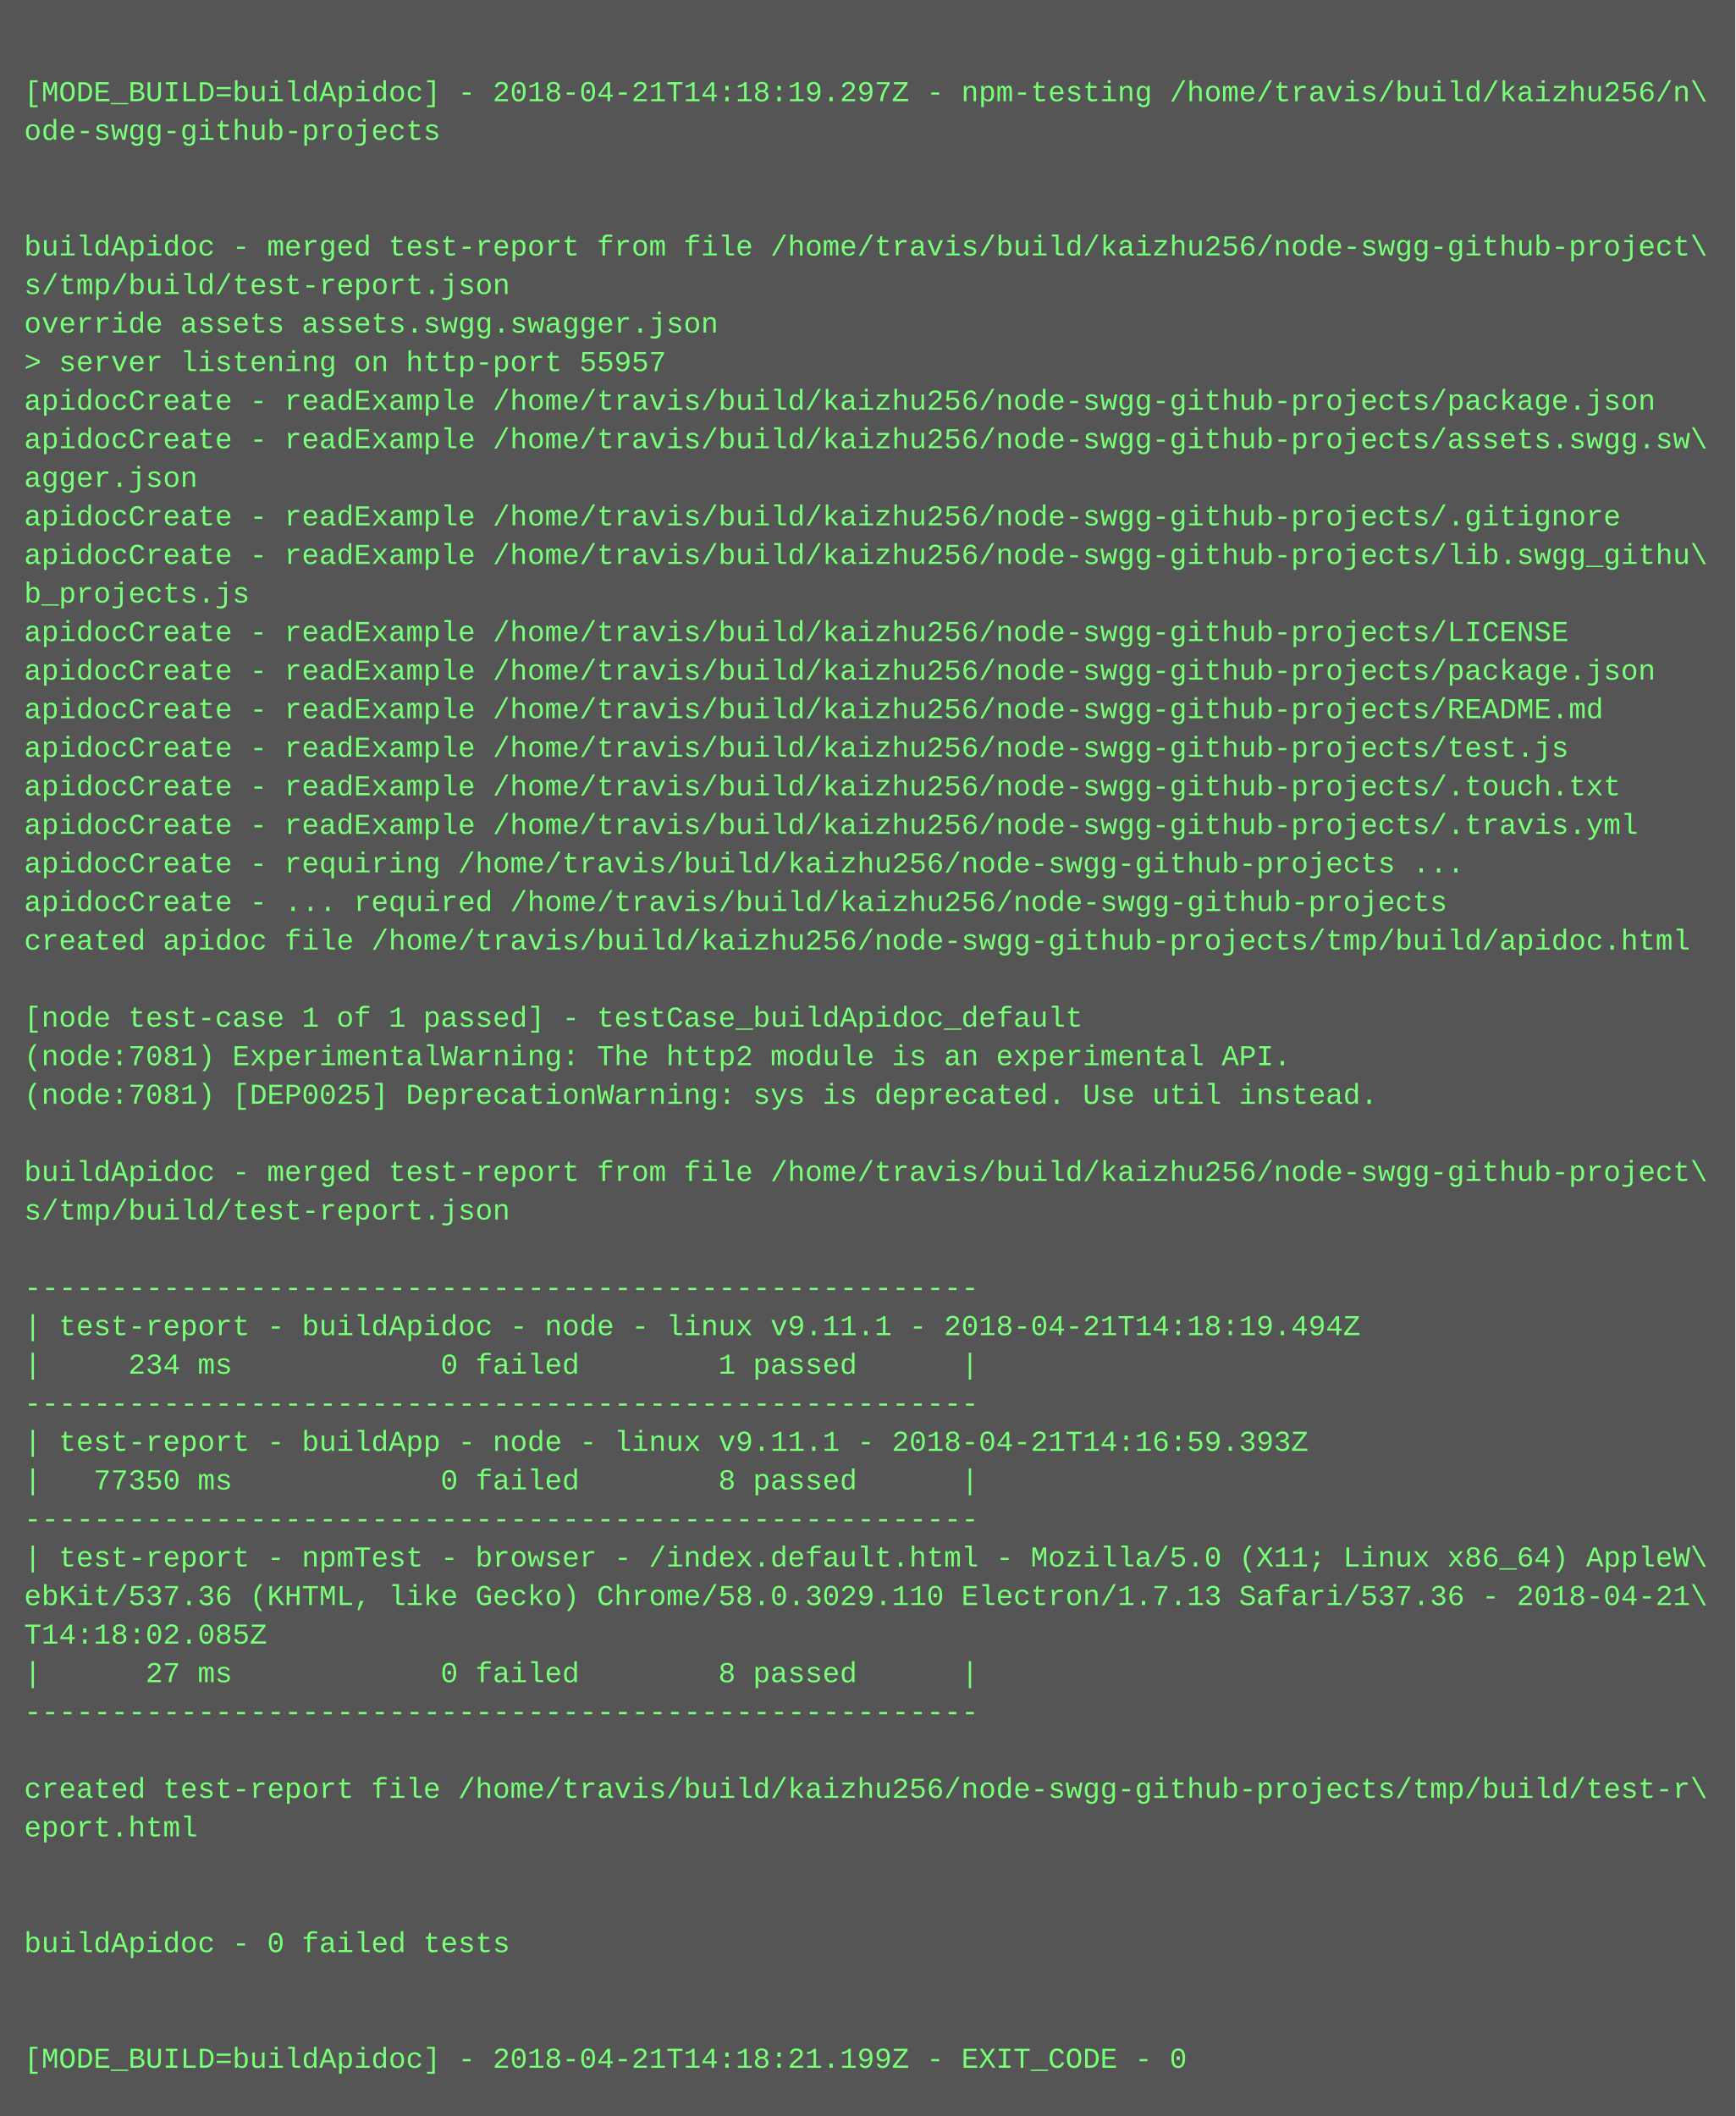
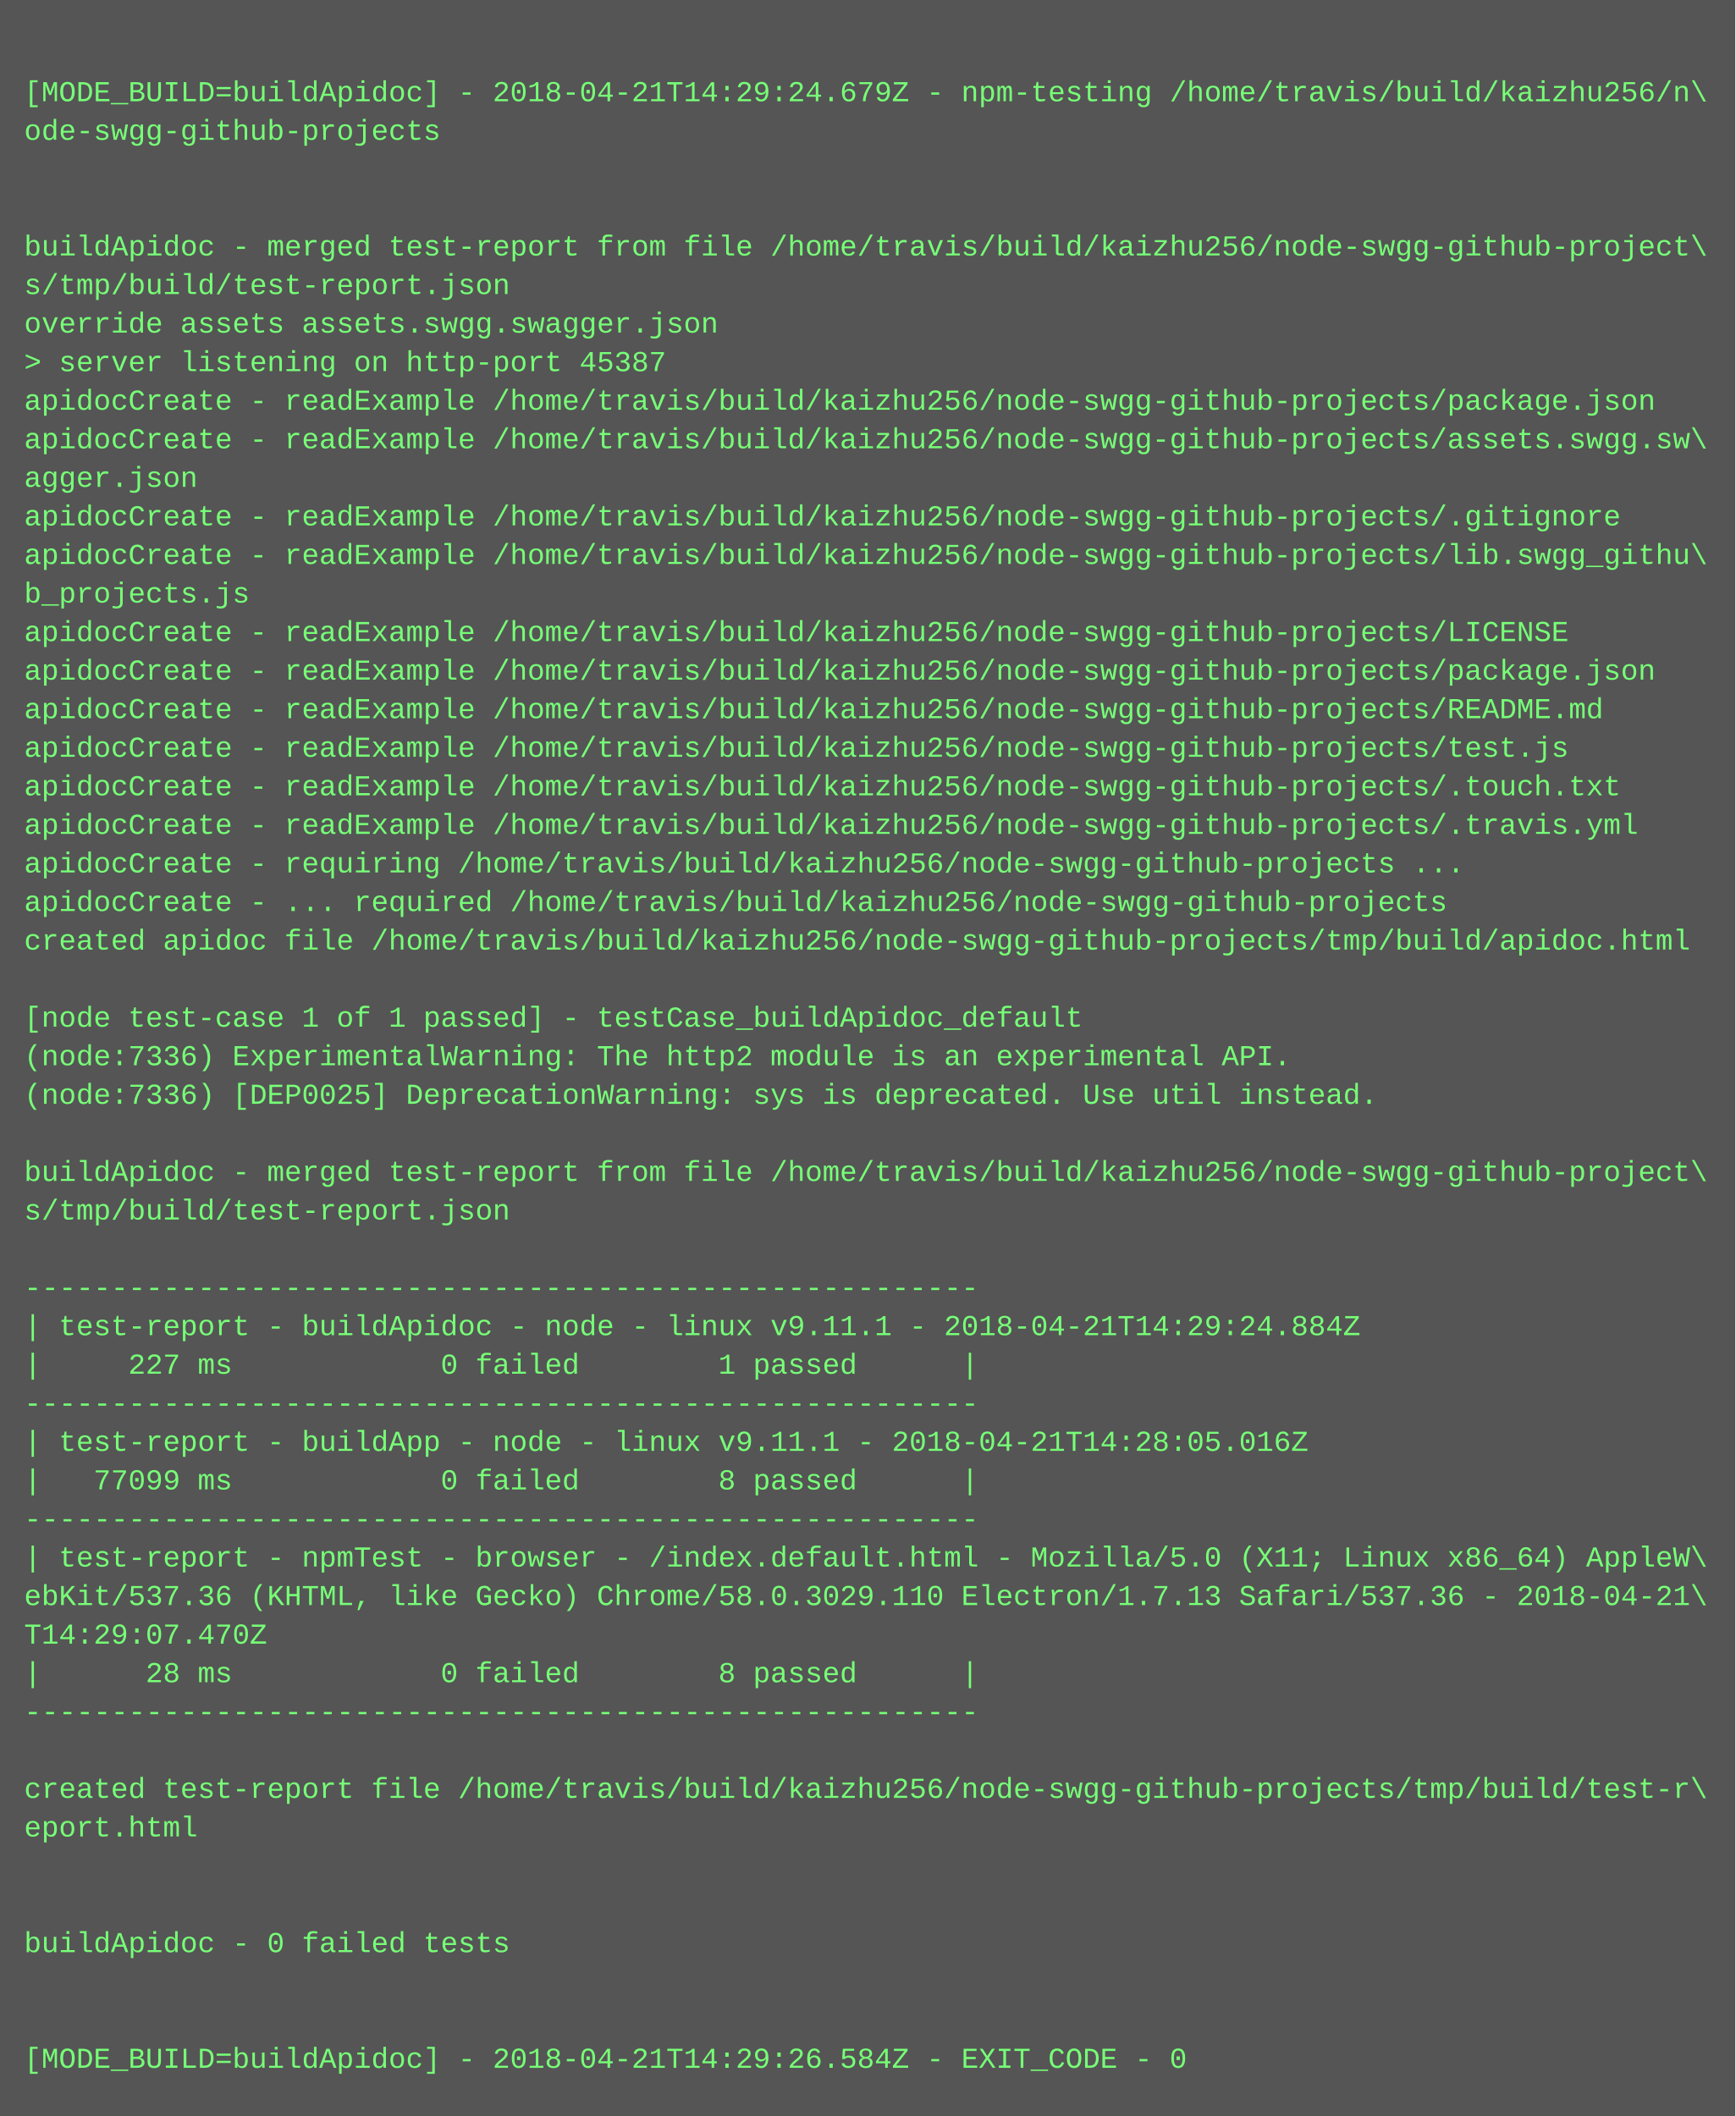
<svg xmlns="http://www.w3.org/2000/svg" height="878" width="720">
  <rect height="878" fill="#555" width="720" />
  <text fill="#7f7" font-family="Courier New" font-size="12" xml:space="preserve">
    <tspan x="10" y="26" />
-     <tspan x="10" y="42">[MODE_BUILD=buildApidoc] - 2018-04-21T14:18:19.297Z - npm-testing /home/travis/build/kaizhu256/n\</tspan>
+     <tspan x="10" y="42">[MODE_BUILD=buildApidoc] - 2018-04-21T14:29:24.679Z - npm-testing /home/travis/build/kaizhu256/n\</tspan>
    <tspan x="10" y="58">ode-swgg-github-projects</tspan>
    <tspan x="10" y="74" />
    <tspan x="10" y="90" />
    <tspan x="10" y="106">buildApidoc - merged test-report from file /home/travis/build/kaizhu256/node-swgg-github-project\</tspan>
    <tspan x="10" y="122">s/tmp/build/test-report.json</tspan>
    <tspan x="10" y="138">override assets assets.swgg.swagger.json</tspan>
-     <tspan x="10" y="154">&gt; server listening on http-port 55957</tspan>
+     <tspan x="10" y="154">&gt; server listening on http-port 45387</tspan>
    <tspan x="10" y="170">apidocCreate - readExample /home/travis/build/kaizhu256/node-swgg-github-projects/package.json</tspan>
    <tspan x="10" y="186">apidocCreate - readExample /home/travis/build/kaizhu256/node-swgg-github-projects/assets.swgg.sw\</tspan>
    <tspan x="10" y="202">agger.json</tspan>
    <tspan x="10" y="218">apidocCreate - readExample /home/travis/build/kaizhu256/node-swgg-github-projects/.gitignore</tspan>
    <tspan x="10" y="234">apidocCreate - readExample /home/travis/build/kaizhu256/node-swgg-github-projects/lib.swgg_githu\</tspan>
    <tspan x="10" y="250">b_projects.js</tspan>
    <tspan x="10" y="266">apidocCreate - readExample /home/travis/build/kaizhu256/node-swgg-github-projects/LICENSE</tspan>
    <tspan x="10" y="282">apidocCreate - readExample /home/travis/build/kaizhu256/node-swgg-github-projects/package.json</tspan>
    <tspan x="10" y="298">apidocCreate - readExample /home/travis/build/kaizhu256/node-swgg-github-projects/README.md</tspan>
    <tspan x="10" y="314">apidocCreate - readExample /home/travis/build/kaizhu256/node-swgg-github-projects/test.js</tspan>
    <tspan x="10" y="330">apidocCreate - readExample /home/travis/build/kaizhu256/node-swgg-github-projects/.touch.txt</tspan>
    <tspan x="10" y="346">apidocCreate - readExample /home/travis/build/kaizhu256/node-swgg-github-projects/.travis.yml</tspan>
    <tspan x="10" y="362">apidocCreate - requiring /home/travis/build/kaizhu256/node-swgg-github-projects ...</tspan>
    <tspan x="10" y="378">apidocCreate - ... required /home/travis/build/kaizhu256/node-swgg-github-projects</tspan>
    <tspan x="10" y="394">created apidoc file /home/travis/build/kaizhu256/node-swgg-github-projects/tmp/build/apidoc.html</tspan>
    <tspan x="10" y="410" />
    <tspan x="10" y="426">[node test-case 1 of 1 passed] - testCase_buildApidoc_default</tspan>
-     <tspan x="10" y="442">(node:7081) ExperimentalWarning: The http2 module is an experimental API.</tspan>
-     <tspan x="10" y="458">(node:7081) [DEP0025] DeprecationWarning: sys is deprecated. Use util instead.</tspan>
+     <tspan x="10" y="442">(node:7336) ExperimentalWarning: The http2 module is an experimental API.</tspan>
+     <tspan x="10" y="458">(node:7336) [DEP0025] DeprecationWarning: sys is deprecated. Use util instead.</tspan>
    <tspan x="10" y="474" />
    <tspan x="10" y="490">buildApidoc - merged test-report from file /home/travis/build/kaizhu256/node-swgg-github-project\</tspan>
    <tspan x="10" y="506">s/tmp/build/test-report.json</tspan>
    <tspan x="10" y="522" />
    <tspan x="10" y="538">-------------------------------------------------------</tspan>
-     <tspan x="10" y="554">| test-report - buildApidoc - node - linux v9.11.1 - 2018-04-21T14:18:19.494Z</tspan>
-     <tspan x="10" y="570">|     234 ms            0 failed        1 passed      |</tspan>
+     <tspan x="10" y="554">| test-report - buildApidoc - node - linux v9.11.1 - 2018-04-21T14:29:24.884Z</tspan>
+     <tspan x="10" y="570">|     227 ms            0 failed        1 passed      |</tspan>
    <tspan x="10" y="586">-------------------------------------------------------</tspan>
-     <tspan x="10" y="602">| test-report - buildApp - node - linux v9.11.1 - 2018-04-21T14:16:59.393Z</tspan>
-     <tspan x="10" y="618">|   77350 ms            0 failed        8 passed      |</tspan>
+     <tspan x="10" y="602">| test-report - buildApp - node - linux v9.11.1 - 2018-04-21T14:28:05.016Z</tspan>
+     <tspan x="10" y="618">|   77099 ms            0 failed        8 passed      |</tspan>
    <tspan x="10" y="634">-------------------------------------------------------</tspan>
    <tspan x="10" y="650">| test-report - npmTest - browser - /index.default.html - Mozilla/5.0 (X11; Linux x86_64) AppleW\</tspan>
    <tspan x="10" y="666">ebKit/537.36 (KHTML, like Gecko) Chrome/58.0.3029.110 Electron/1.7.13 Safari/537.36 - 2018-04-21\</tspan>
-     <tspan x="10" y="682">T14:18:02.085Z</tspan>
-     <tspan x="10" y="698">|      27 ms            0 failed        8 passed      |</tspan>
+     <tspan x="10" y="682">T14:29:07.470Z</tspan>
+     <tspan x="10" y="698">|      28 ms            0 failed        8 passed      |</tspan>
    <tspan x="10" y="714">-------------------------------------------------------</tspan>
    <tspan x="10" y="730" />
    <tspan x="10" y="746">created test-report file /home/travis/build/kaizhu256/node-swgg-github-projects/tmp/build/test-r\</tspan>
    <tspan x="10" y="762">eport.html</tspan>
    <tspan x="10" y="778" />
    <tspan x="10" y="794" />
    <tspan x="10" y="810">buildApidoc - 0 failed tests</tspan>
    <tspan x="10" y="826" />
    <tspan x="10" y="842" />
-     <tspan x="10" y="858">[MODE_BUILD=buildApidoc] - 2018-04-21T14:18:21.199Z - EXIT_CODE - 0</tspan>
+     <tspan x="10" y="858">[MODE_BUILD=buildApidoc] - 2018-04-21T14:29:26.584Z - EXIT_CODE - 0</tspan>
  </text>
</svg>
